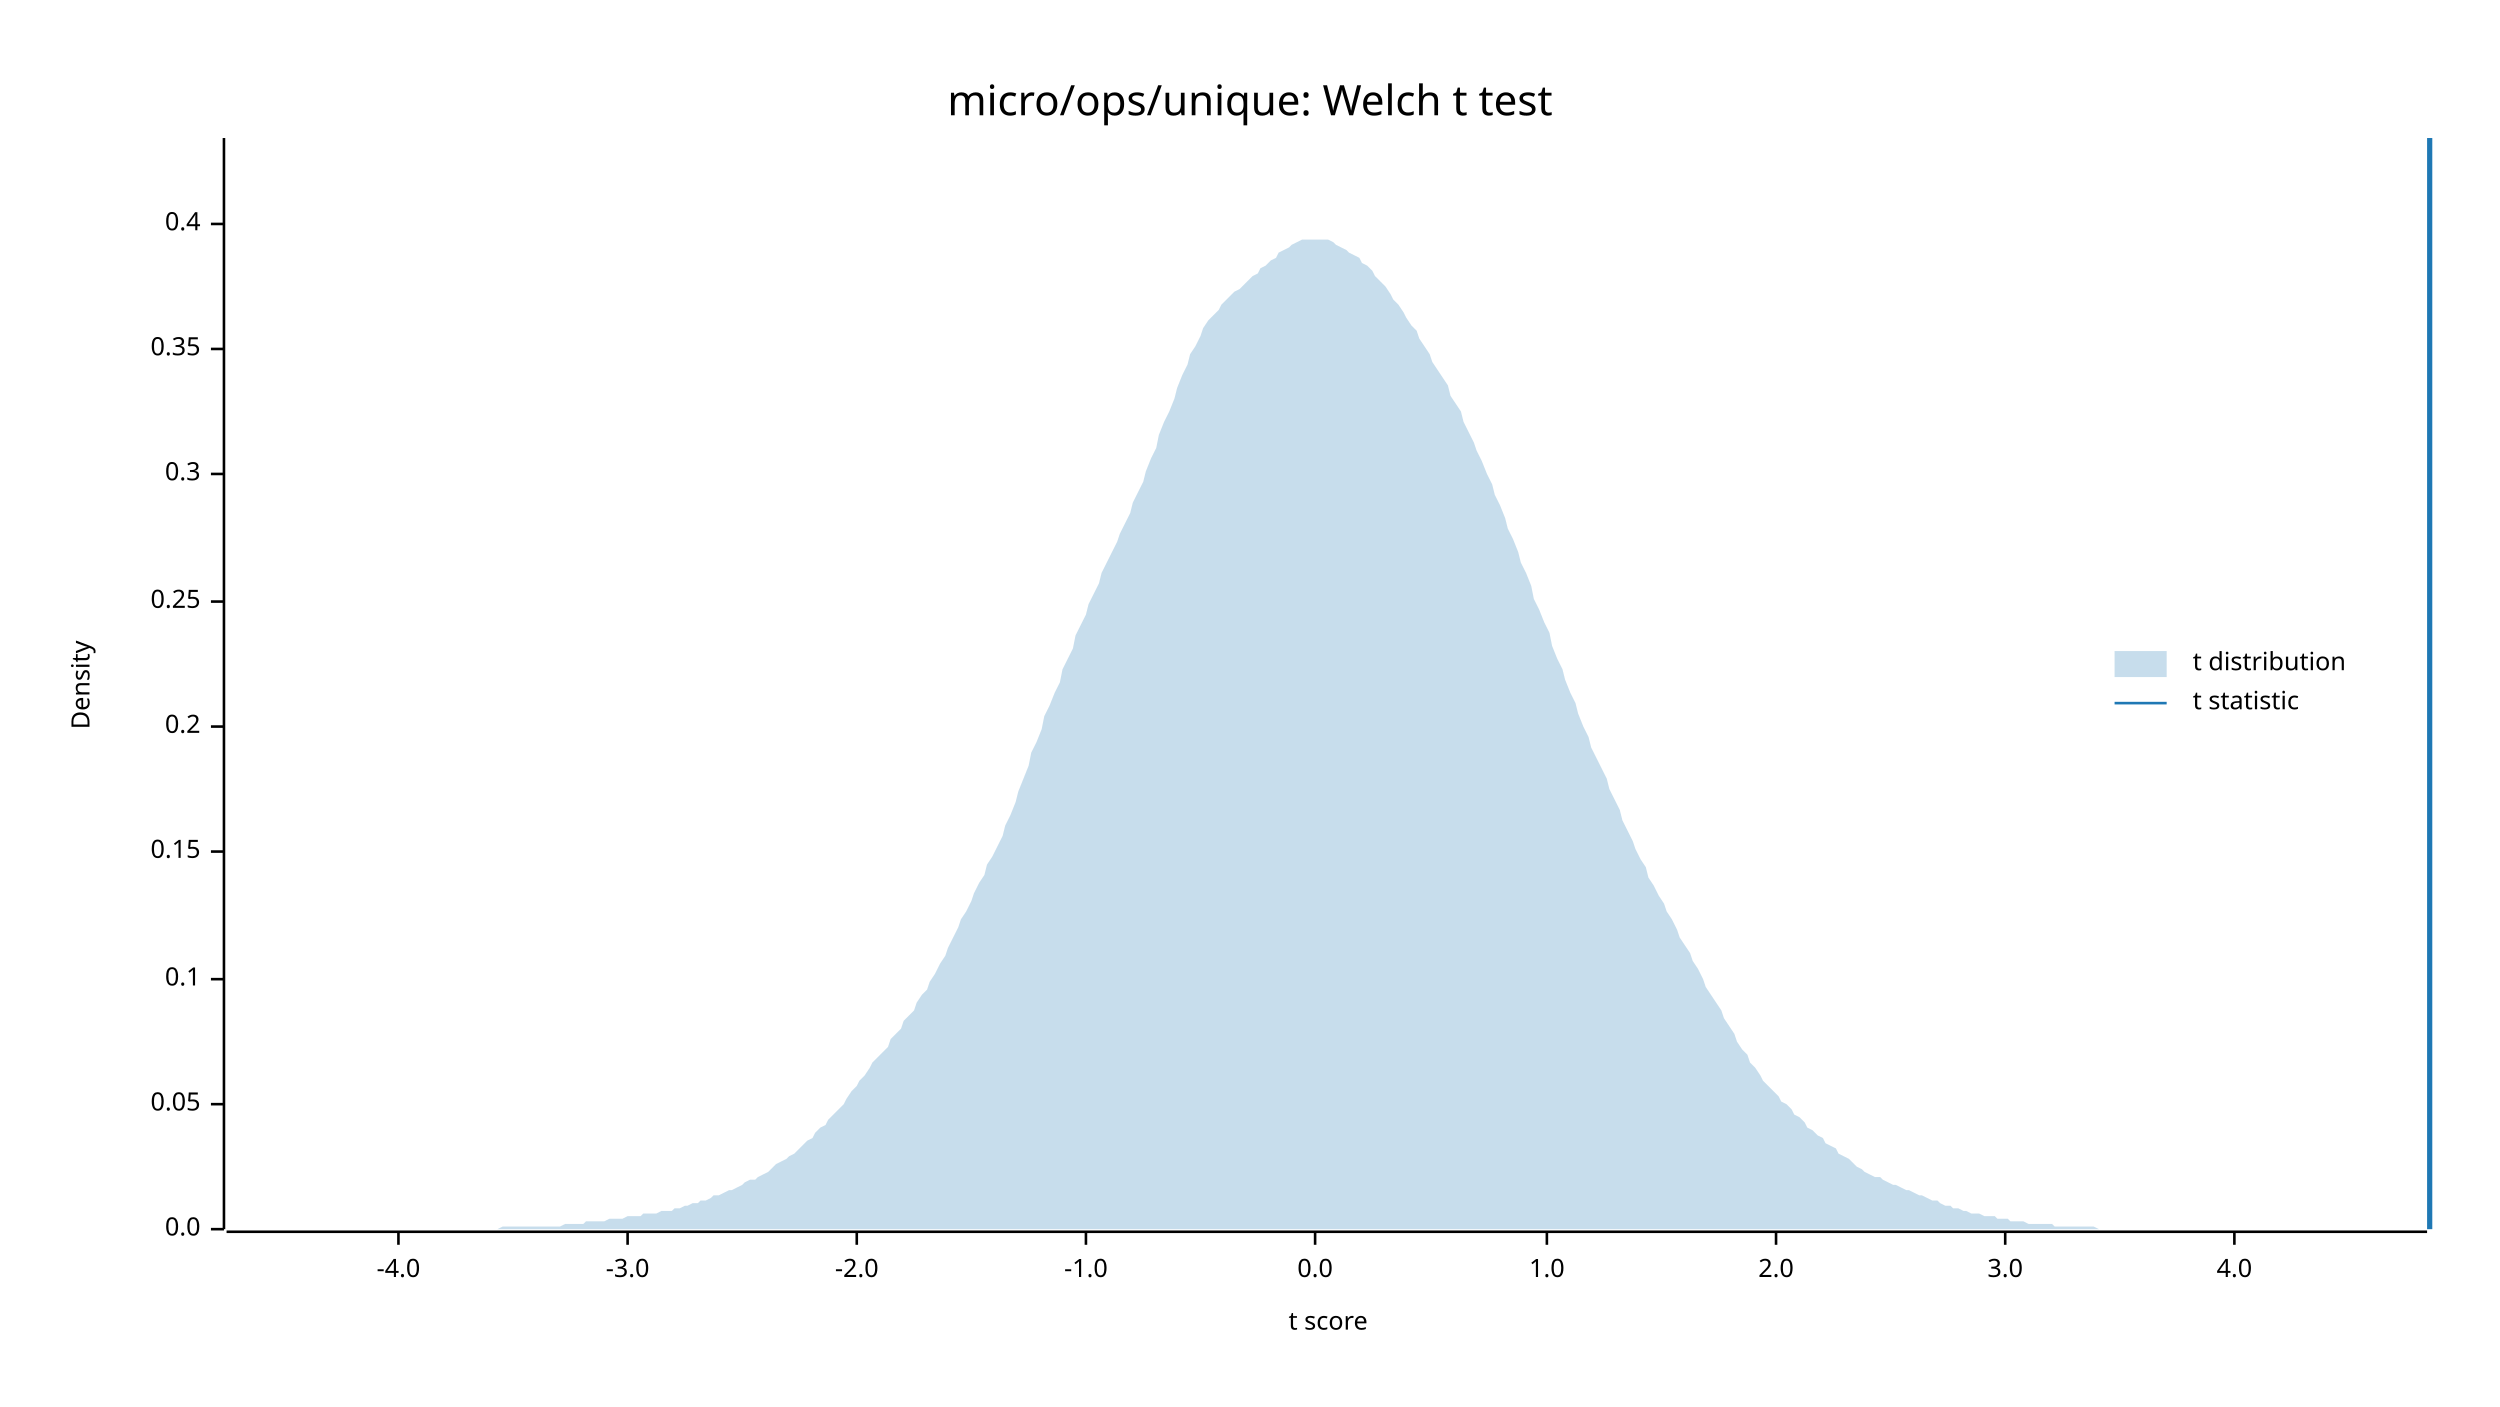
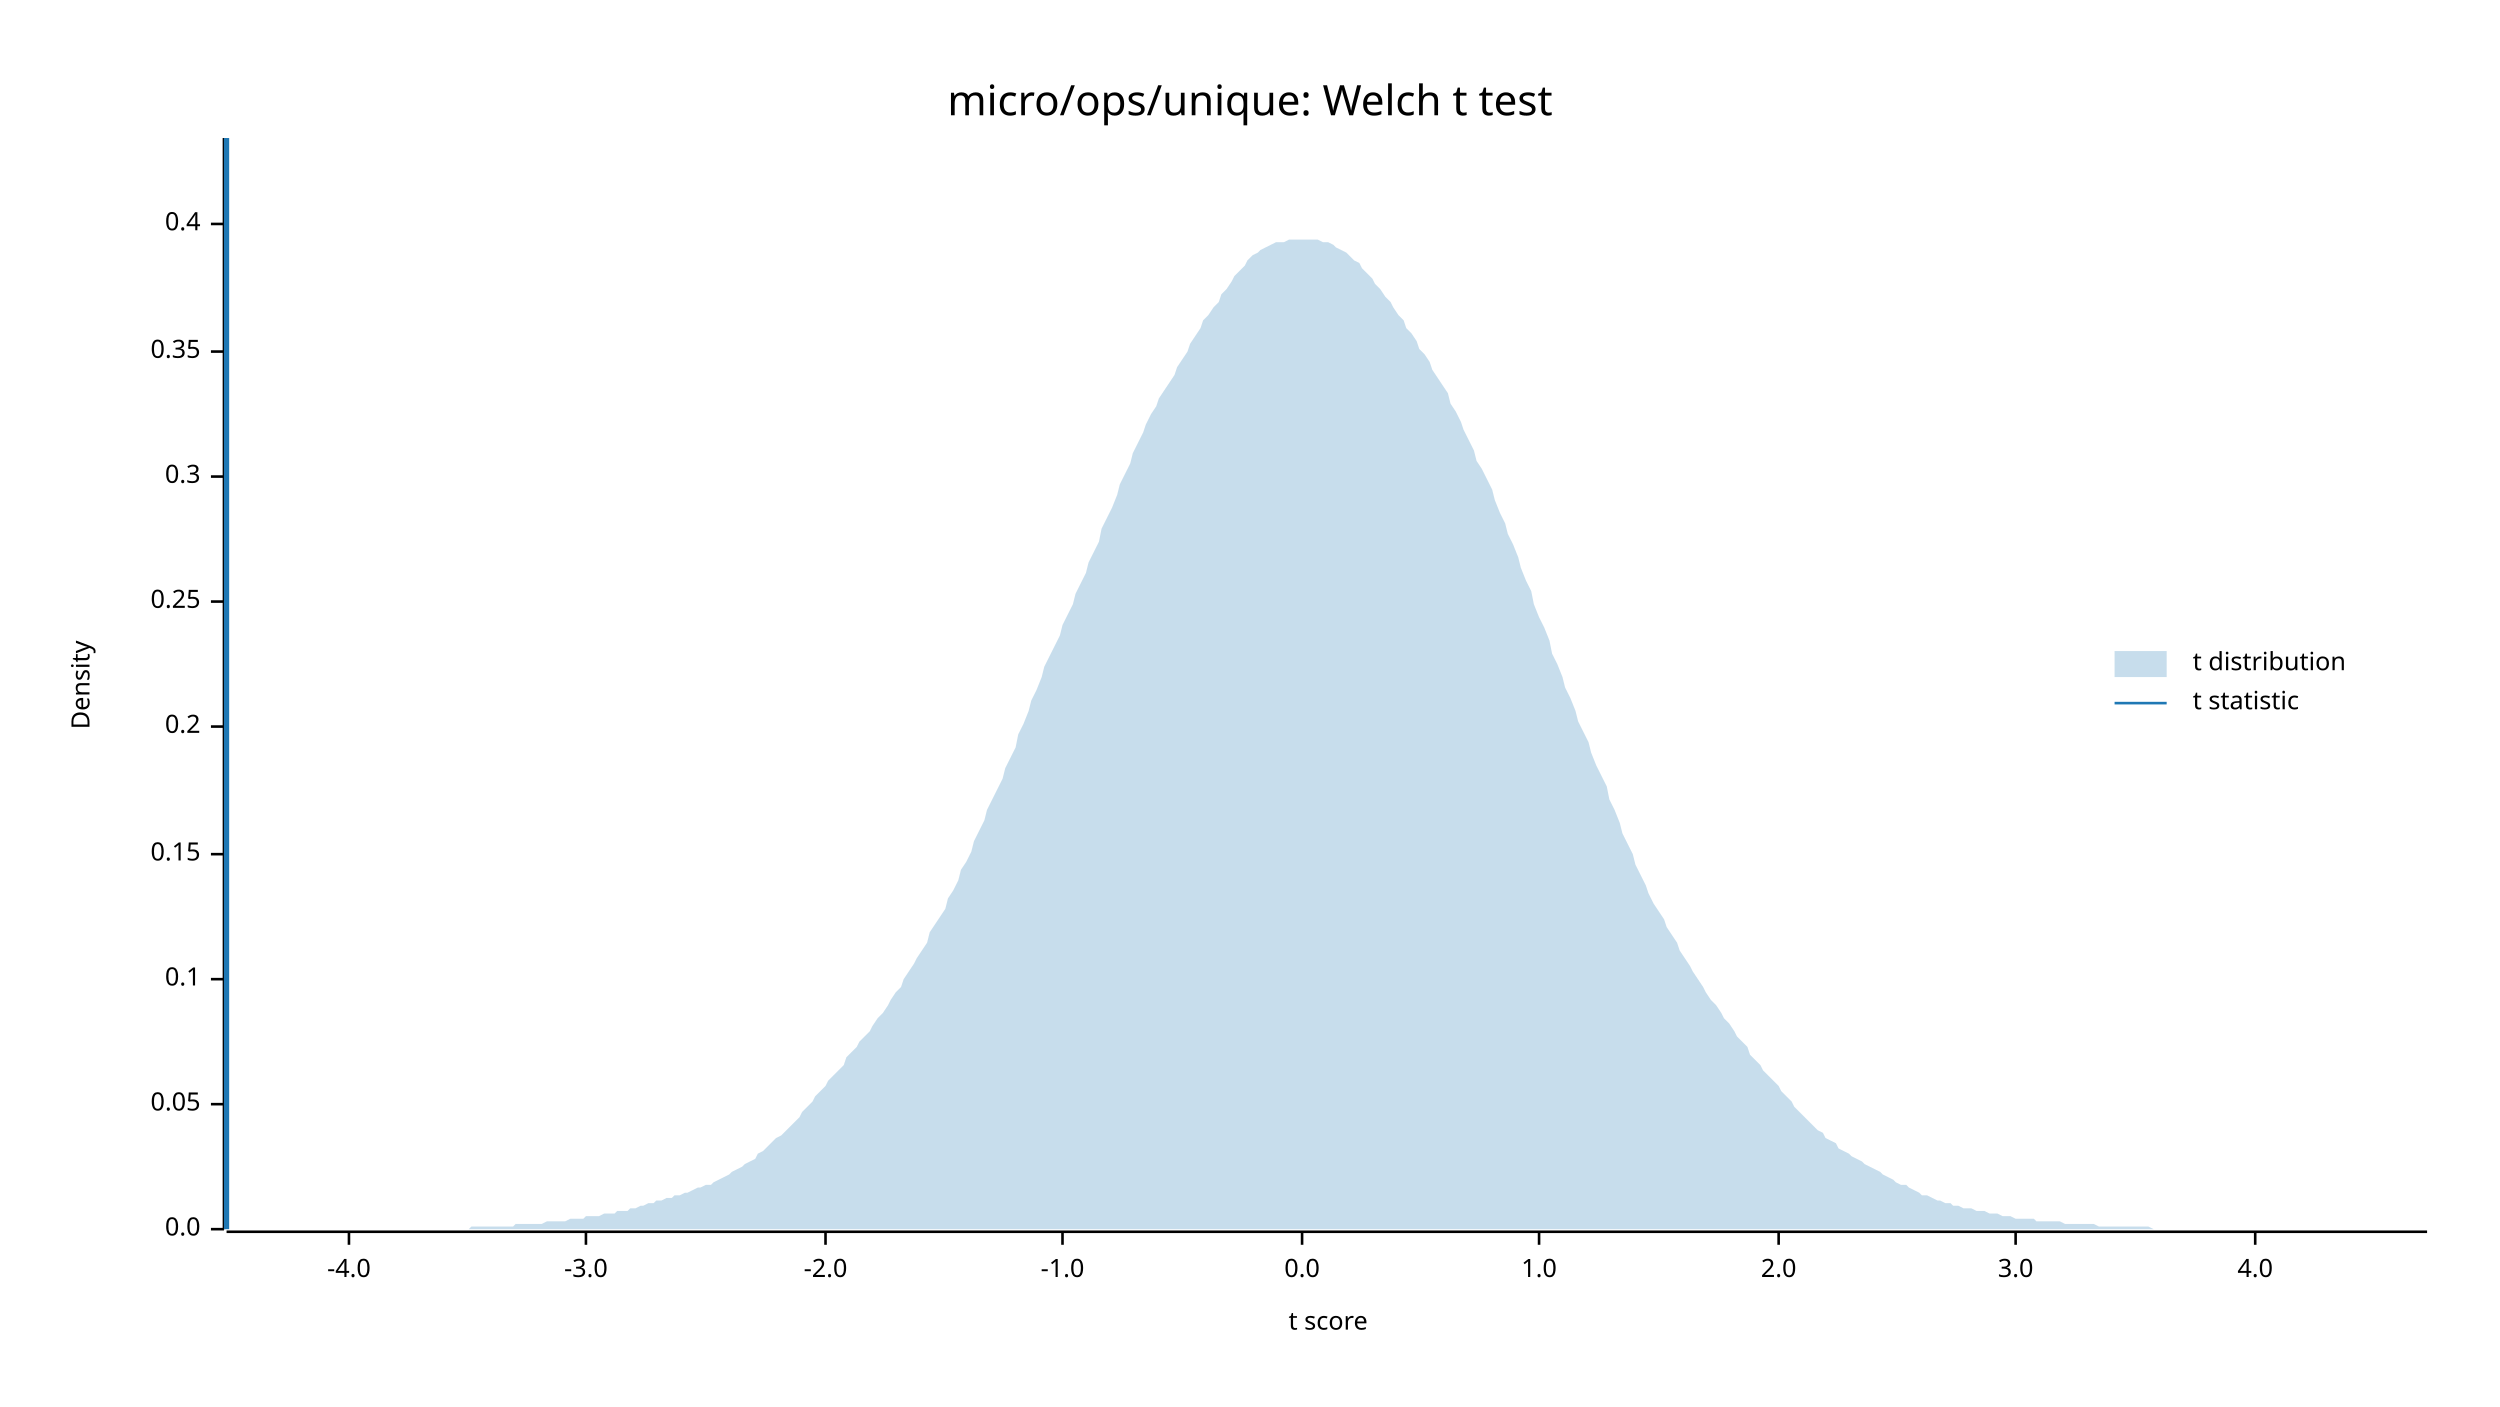
<svg xmlns="http://www.w3.org/2000/svg" width="960" height="540" viewBox="0 0 960 540">
  <text x="480" y="32" dy="0.76em" text-anchor="middle" font-family="sans-serif" font-size="16.129" opacity="1" fill="#000000">
micro/ops/unique: Welch t test
</text>
  <text x="27" y="263" dy="0.76em" text-anchor="middle" font-family="sans-serif" font-size="9.677" opacity="1" fill="#000000" transform="rotate(270, 27, 263)">
Density
</text>
  <text x="510" y="513" dy="-0.5ex" text-anchor="middle" font-family="sans-serif" font-size="9.677" opacity="1" fill="#000000">
t score
</text>
  <polyline fill="none" opacity="1" stroke="#000000" stroke-width="1" points="86,53 86,472 " />
  <text x="77" y="472" dy="0.5ex" text-anchor="end" font-family="sans-serif" font-size="9.677" opacity="1" fill="#000000">
0.0
</text>
  <polyline fill="none" opacity="1" stroke="#000000" stroke-width="1" points="81,472 86,472 " />
  <text x="77" y="424" dy="0.5ex" text-anchor="end" font-family="sans-serif" font-size="9.677" opacity="1" fill="#000000">
0.05
</text>
  <polyline fill="none" opacity="1" stroke="#000000" stroke-width="1" points="81,424 86,424 " />
  <text x="77" y="376" dy="0.5ex" text-anchor="end" font-family="sans-serif" font-size="9.677" opacity="1" fill="#000000">
0.1
</text>
  <polyline fill="none" opacity="1" stroke="#000000" stroke-width="1" points="81,376 86,376 " />
-   <text x="77" y="327" dy="0.5ex" text-anchor="end" font-family="sans-serif" font-size="9.677" opacity="1" fill="#000000">
+   <text x="77" y="328" dy="0.5ex" text-anchor="end" font-family="sans-serif" font-size="9.677" opacity="1" fill="#000000">
0.15
</text>
-   <polyline fill="none" opacity="1" stroke="#000000" stroke-width="1" points="81,327 86,327 " />
+   <polyline fill="none" opacity="1" stroke="#000000" stroke-width="1" points="81,328 86,328 " />
  <text x="77" y="279" dy="0.5ex" text-anchor="end" font-family="sans-serif" font-size="9.677" opacity="1" fill="#000000">
0.2
</text>
  <polyline fill="none" opacity="1" stroke="#000000" stroke-width="1" points="81,279 86,279 " />
  <text x="77" y="231" dy="0.5ex" text-anchor="end" font-family="sans-serif" font-size="9.677" opacity="1" fill="#000000">
0.25
</text>
  <polyline fill="none" opacity="1" stroke="#000000" stroke-width="1" points="81,231 86,231 " />
-   <text x="77" y="182" dy="0.5ex" text-anchor="end" font-family="sans-serif" font-size="9.677" opacity="1" fill="#000000">
+   <text x="77" y="183" dy="0.5ex" text-anchor="end" font-family="sans-serif" font-size="9.677" opacity="1" fill="#000000">
0.3
</text>
-   <polyline fill="none" opacity="1" stroke="#000000" stroke-width="1" points="81,182 86,182 " />
-   <text x="77" y="134" dy="0.5ex" text-anchor="end" font-family="sans-serif" font-size="9.677" opacity="1" fill="#000000">
+   <polyline fill="none" opacity="1" stroke="#000000" stroke-width="1" points="81,183 86,183 " />
+   <text x="77" y="135" dy="0.5ex" text-anchor="end" font-family="sans-serif" font-size="9.677" opacity="1" fill="#000000">
0.35
</text>
-   <polyline fill="none" opacity="1" stroke="#000000" stroke-width="1" points="81,134 86,134 " />
+   <polyline fill="none" opacity="1" stroke="#000000" stroke-width="1" points="81,135 86,135 " />
  <text x="77" y="86" dy="0.5ex" text-anchor="end" font-family="sans-serif" font-size="9.677" opacity="1" fill="#000000">
0.4
</text>
  <polyline fill="none" opacity="1" stroke="#000000" stroke-width="1" points="81,86 86,86 " />
  <polyline fill="none" opacity="1" stroke="#000000" stroke-width="1" points="87,473 932,473 " />
-   <text x="153" y="483" dy="0.76em" text-anchor="middle" font-family="sans-serif" font-size="9.677" opacity="1" fill="#000000">
+   <text x="134" y="483" dy="0.76em" text-anchor="middle" font-family="sans-serif" font-size="9.677" opacity="1" fill="#000000">
-4.0
</text>
-   <polyline fill="none" opacity="1" stroke="#000000" stroke-width="1" points="153,473 153,478 " />
-   <text x="241" y="483" dy="0.76em" text-anchor="middle" font-family="sans-serif" font-size="9.677" opacity="1" fill="#000000">
+   <polyline fill="none" opacity="1" stroke="#000000" stroke-width="1" points="134,473 134,478 " />
+   <text x="225" y="483" dy="0.76em" text-anchor="middle" font-family="sans-serif" font-size="9.677" opacity="1" fill="#000000">
-3.0
</text>
-   <polyline fill="none" opacity="1" stroke="#000000" stroke-width="1" points="241,473 241,478 " />
-   <text x="329" y="483" dy="0.76em" text-anchor="middle" font-family="sans-serif" font-size="9.677" opacity="1" fill="#000000">
+   <polyline fill="none" opacity="1" stroke="#000000" stroke-width="1" points="225,473 225,478 " />
+   <text x="317" y="483" dy="0.76em" text-anchor="middle" font-family="sans-serif" font-size="9.677" opacity="1" fill="#000000">
-2.0
</text>
-   <polyline fill="none" opacity="1" stroke="#000000" stroke-width="1" points="329,473 329,478 " />
-   <text x="417" y="483" dy="0.76em" text-anchor="middle" font-family="sans-serif" font-size="9.677" opacity="1" fill="#000000">
+   <polyline fill="none" opacity="1" stroke="#000000" stroke-width="1" points="317,473 317,478 " />
+   <text x="408" y="483" dy="0.76em" text-anchor="middle" font-family="sans-serif" font-size="9.677" opacity="1" fill="#000000">
-1.0
</text>
-   <polyline fill="none" opacity="1" stroke="#000000" stroke-width="1" points="417,473 417,478 " />
-   <text x="505" y="483" dy="0.76em" text-anchor="middle" font-family="sans-serif" font-size="9.677" opacity="1" fill="#000000">
+   <polyline fill="none" opacity="1" stroke="#000000" stroke-width="1" points="408,473 408,478 " />
+   <text x="500" y="483" dy="0.76em" text-anchor="middle" font-family="sans-serif" font-size="9.677" opacity="1" fill="#000000">
0.0
</text>
-   <polyline fill="none" opacity="1" stroke="#000000" stroke-width="1" points="505,473 505,478 " />
-   <text x="594" y="483" dy="0.76em" text-anchor="middle" font-family="sans-serif" font-size="9.677" opacity="1" fill="#000000">
+   <polyline fill="none" opacity="1" stroke="#000000" stroke-width="1" points="500,473 500,478 " />
+   <text x="591" y="483" dy="0.76em" text-anchor="middle" font-family="sans-serif" font-size="9.677" opacity="1" fill="#000000">
1.0
</text>
-   <polyline fill="none" opacity="1" stroke="#000000" stroke-width="1" points="594,473 594,478 " />
-   <text x="682" y="483" dy="0.76em" text-anchor="middle" font-family="sans-serif" font-size="9.677" opacity="1" fill="#000000">
+   <polyline fill="none" opacity="1" stroke="#000000" stroke-width="1" points="591,473 591,478 " />
+   <text x="683" y="483" dy="0.76em" text-anchor="middle" font-family="sans-serif" font-size="9.677" opacity="1" fill="#000000">
2.0
</text>
-   <polyline fill="none" opacity="1" stroke="#000000" stroke-width="1" points="682,473 682,478 " />
-   <text x="770" y="483" dy="0.76em" text-anchor="middle" font-family="sans-serif" font-size="9.677" opacity="1" fill="#000000">
+   <polyline fill="none" opacity="1" stroke="#000000" stroke-width="1" points="683,473 683,478 " />
+   <text x="774" y="483" dy="0.76em" text-anchor="middle" font-family="sans-serif" font-size="9.677" opacity="1" fill="#000000">
3.0
</text>
-   <polyline fill="none" opacity="1" stroke="#000000" stroke-width="1" points="770,473 770,478 " />
-   <text x="858" y="483" dy="0.76em" text-anchor="middle" font-family="sans-serif" font-size="9.677" opacity="1" fill="#000000">
+   <polyline fill="none" opacity="1" stroke="#000000" stroke-width="1" points="774,473 774,478 " />
+   <text x="866" y="483" dy="0.76em" text-anchor="middle" font-family="sans-serif" font-size="9.677" opacity="1" fill="#000000">
4.0
</text>
-   <polyline fill="none" opacity="1" stroke="#000000" stroke-width="1" points="858,473 858,478 " />
-   <polygon opacity="0.25" fill="#1F78B4" points="87,472 88,472 90,472 92,472 93,472 95,472 97,472 98,472 100,472 102,472 103,472 105,472 107,472 109,472 110,472 112,472 114,472 115,472 117,472 119,472 120,472 122,472 124,472 125,472 127,472 129,472 131,472 132,472 134,472 136,472 137,472 139,472 141,472 142,472 144,472 146,472 147,472 149,472 151,472 153,472 154,472 156,472 158,472 159,472 161,472 163,472 164,472 166,472 168,472 169,472 171,472 173,472 175,472 176,472 178,472 180,472 181,472 183,472 185,472 186,472 188,472 190,472 191,472 193,471 195,471 197,471 198,471 200,471 202,471 203,471 205,471 207,471 208,471 210,471 212,471 214,471 215,471 217,470 219,470 220,470 222,470 224,470 225,469 227,469 229,469 230,469 232,469 234,468 236,468 237,468 239,468 241,467 242,467 244,467 246,467 247,466 249,466 251,466 252,466 254,465 256,465 258,465 259,464 261,464 263,463 264,463 266,462 268,462 269,461 271,461 273,460 274,459 276,459 278,458 280,457 281,457 283,456 285,455 286,454 288,453 290,453 291,452 293,451 295,450 296,449 298,447 300,446 302,445 303,444 305,443 307,441 308,440 310,438 312,437 313,435 315,433 317,432 318,430 320,428 322,426 324,424 325,422 327,419 329,417 330,415 332,413 334,410 335,408 337,406 339,404 341,402 342,399 344,397 346,395 347,392 349,390 351,388 352,385 354,382 356,380 357,377 359,374 361,370 363,367 364,364 366,360 368,356 369,353 371,350 373,346 374,343 376,339 378,336 379,332 381,329 383,325 385,321 386,317 388,313 390,308 391,304 393,299 395,294 396,289 398,285 400,280 401,275 403,271 405,266 407,262 408,257 410,253 412,249 413,244 415,240 417,236 418,232 420,228 422,224 423,220 425,216 427,212 429,208 430,205 432,201 434,197 435,193 437,189 439,185 440,181 442,176 444,172 445,167 447,162 449,158 451,153 452,149 454,144 456,140 457,136 459,133 461,129 462,126 464,123 466,121 468,119 469,117 471,115 473,113 474,112 476,111 478,109 479,108 481,106 483,105 484,103 486,102 488,100 490,99 491,97 493,96 495,95 496,94 498,93 500,92 501,92 503,92 505,92 506,92 508,92 510,92 512,93 513,94 515,95 517,96 518,97 520,98 522,99 523,101 525,102 527,104 528,106 530,108 532,110 534,113 535,115 537,117 539,120 540,122 542,125 544,127 545,130 547,133 549,136 550,139 552,142 554,145 556,148 557,152 559,155 561,158 562,162 564,166 566,170 567,173 569,177 571,182 573,186 574,190 576,194 578,199 579,203 581,207 583,212 584,216 586,220 588,225 589,230 591,234 593,239 595,243 596,248 598,253 600,257 601,261 603,266 605,270 606,274 608,279 610,283 611,287 613,291 615,295 617,299 618,303 620,307 622,311 623,315 625,319 627,323 628,326 630,330 632,333 633,337 635,340 637,344 639,347 640,350 642,353 644,357 645,360 647,363 649,366 650,369 652,372 654,376 655,379 657,382 659,385 661,388 662,391 664,394 666,397 667,400 669,403 671,405 672,408 674,410 676,413 677,415 679,417 681,419 683,421 684,423 686,424 688,426 689,428 691,429 693,431 694,433 696,434 698,436 700,437 701,439 703,440 705,441 706,443 708,444 710,445 711,446 713,448 715,449 716,450 718,451 720,452 722,452 723,453 725,454 727,455 728,455 730,456 732,457 733,457 735,458 737,459 738,459 740,460 742,461 744,461 745,462 747,463 749,463 750,464 752,464 754,465 755,465 757,466 759,466 760,466 762,467 764,467 766,467 767,468 769,468 771,468 772,469 774,469 776,469 777,469 779,470 781,470 782,470 784,470 786,470 788,470 789,471 791,471 793,471 794,471 796,471 798,471 799,471 801,471 803,471 804,471 806,472 808,472 810,472 811,472 813,472 815,472 816,472 818,472 820,472 821,472 823,472 825,472 827,472 828,472 830,472 832,472 833,472 835,472 837,472 838,472 840,472 842,472 843,472 845,472 847,472 849,472 850,472 852,472 854,472 855,472 857,472 859,472 860,472 862,472 864,472 865,472 867,472 869,472 871,472 872,472 874,472 876,472 877,472 879,472 881,472 882,472 884,472 886,472 887,472 889,472 891,472 893,472 894,472 896,472 898,472 899,472 901,472 903,472 904,472 906,472 908,472 909,472 911,472 913,472 915,472 916,472 918,472 920,472 921,472 923,472 925,472 926,472 928,472 930,472 932,472 932,472 87,472 " />
-   <polyline fill="none" opacity="1" stroke="#1F78B4" stroke-width="2" points="933,472 933,53 " />
+   <polyline fill="none" opacity="1" stroke="#000000" stroke-width="1" points="866,473 866,478 " />
+   <polygon opacity="0.25" fill="#1F78B4" points="87,472 88,472 90,472 92,472 93,472 95,472 97,472 98,472 100,472 102,472 103,472 105,472 107,472 109,472 110,472 112,472 114,472 115,472 117,472 119,472 120,472 122,472 124,472 125,472 127,472 129,472 131,472 132,472 134,472 136,472 137,472 139,472 141,472 142,472 144,472 146,472 147,472 149,472 151,472 153,472 154,472 156,472 158,472 159,472 161,472 163,472 164,472 166,472 168,472 169,472 171,472 173,472 175,472 176,472 178,472 180,472 181,471 183,471 185,471 186,471 188,471 190,471 191,471 193,471 195,471 197,471 198,470 200,470 202,470 203,470 205,470 207,470 208,470 210,469 212,469 214,469 215,469 217,469 219,468 220,468 222,468 224,468 225,467 227,467 229,467 230,467 232,466 234,466 236,466 237,465 239,465 241,465 242,464 244,464 246,463 247,463 249,462 251,462 252,461 254,461 256,460 258,460 259,459 261,459 263,458 264,458 266,457 268,456 269,456 271,455 273,455 274,454 276,453 278,452 280,451 281,450 283,449 285,448 286,447 288,446 290,445 291,443 293,442 295,440 296,439 298,437 300,436 302,434 303,433 305,431 307,429 308,427 310,425 312,423 313,421 315,419 317,417 318,415 320,413 322,411 324,409 325,406 327,404 329,402 330,400 332,398 334,396 335,394 337,391 339,389 341,386 342,384 344,381 346,379 347,376 349,373 351,370 352,368 354,365 356,362 357,358 359,355 361,352 363,349 364,345 366,342 368,338 369,334 371,331 373,327 374,323 376,319 378,315 379,311 381,307 383,303 385,299 386,295 388,291 390,287 391,282 393,278 395,273 396,269 398,265 400,260 401,256 403,252 405,248 407,244 408,240 410,236 412,232 413,228 415,224 417,220 418,216 420,212 422,208 423,203 425,199 427,195 429,190 430,186 432,182 434,178 435,174 437,170 439,166 440,163 442,159 444,156 445,153 447,150 449,147 451,144 452,141 454,138 456,135 457,132 459,129 461,126 462,123 464,121 466,118 468,116 469,113 471,111 473,108 474,106 476,104 478,102 479,100 481,98 483,97 484,96 486,95 488,94 490,93 491,93 493,93 495,92 496,92 498,92 500,92 501,92 503,92 505,92 506,92 508,93 510,93 512,94 513,95 515,96 517,97 518,98 520,100 522,101 523,103 525,105 527,107 528,109 530,111 532,114 534,116 535,118 537,121 539,123 540,126 542,128 544,131 545,134 547,136 549,139 550,142 552,145 554,148 556,151 557,155 559,158 561,162 562,165 564,169 566,173 567,177 569,180 571,184 573,188 574,192 576,197 578,201 579,205 581,209 583,214 584,218 586,223 588,227 589,232 591,237 593,241 595,246 596,251 598,255 600,260 601,264 603,268 605,273 606,277 608,281 610,285 611,289 613,294 615,298 617,302 618,307 620,311 622,316 623,320 625,324 627,328 628,332 630,336 632,340 633,343 635,347 637,350 639,353 640,356 642,359 644,362 645,365 647,368 649,371 650,373 652,376 654,379 655,381 657,384 659,386 661,389 662,391 664,393 666,396 667,398 669,400 671,402 672,405 674,407 676,409 677,411 679,413 681,415 683,417 684,419 686,421 688,423 689,425 691,427 693,429 694,430 696,432 698,434 700,435 701,437 703,438 705,439 706,441 708,442 710,443 711,444 713,445 715,446 716,447 718,448 720,449 722,450 723,451 725,452 727,453 728,454 730,455 732,455 733,456 735,457 737,458 738,459 740,459 742,460 744,461 745,461 747,462 749,462 750,463 752,463 754,464 755,464 757,464 759,465 760,465 762,465 764,466 766,466 767,466 769,467 771,467 772,467 774,468 776,468 777,468 779,468 781,468 782,469 784,469 786,469 788,469 789,469 791,469 793,470 794,470 796,470 798,470 799,470 801,470 803,470 804,470 806,471 808,471 810,471 811,471 813,471 815,471 816,471 818,471 820,471 821,471 823,471 825,471 827,472 828,472 830,472 832,472 833,472 835,472 837,472 838,472 840,472 842,472 843,472 845,472 847,472 849,472 850,472 852,472 854,472 855,472 857,472 859,472 860,472 862,472 864,472 865,472 867,472 869,472 871,472 872,472 874,472 876,472 877,472 879,472 881,472 882,472 884,472 886,472 887,472 889,472 891,472 893,472 894,472 896,472 898,472 899,472 901,472 903,472 904,472 906,472 908,472 909,472 911,472 913,472 915,472 916,472 918,472 920,472 921,472 923,472 925,472 926,472 928,472 930,472 932,472 932,472 87,472 " />
+   <polyline fill="none" opacity="1" stroke="#1F78B4" stroke-width="2" points="87,472 87,53 " />
  <text x="842" y="250" dy="0.76em" text-anchor="start" font-family="sans-serif" font-size="9.677" opacity="1" fill="#000000">
t distribution
</text>
  <text x="842" y="265" dy="0.76em" text-anchor="start" font-family="sans-serif" font-size="9.677" opacity="1" fill="#000000">
t statistic
</text>
  <rect x="812" y="250" width="20" height="10" opacity="0.25" fill="#1F78B4" stroke="none" />
  <polyline fill="none" opacity="1" stroke="#1F78B4" stroke-width="1" points="812,270 832,270 " />
</svg>
